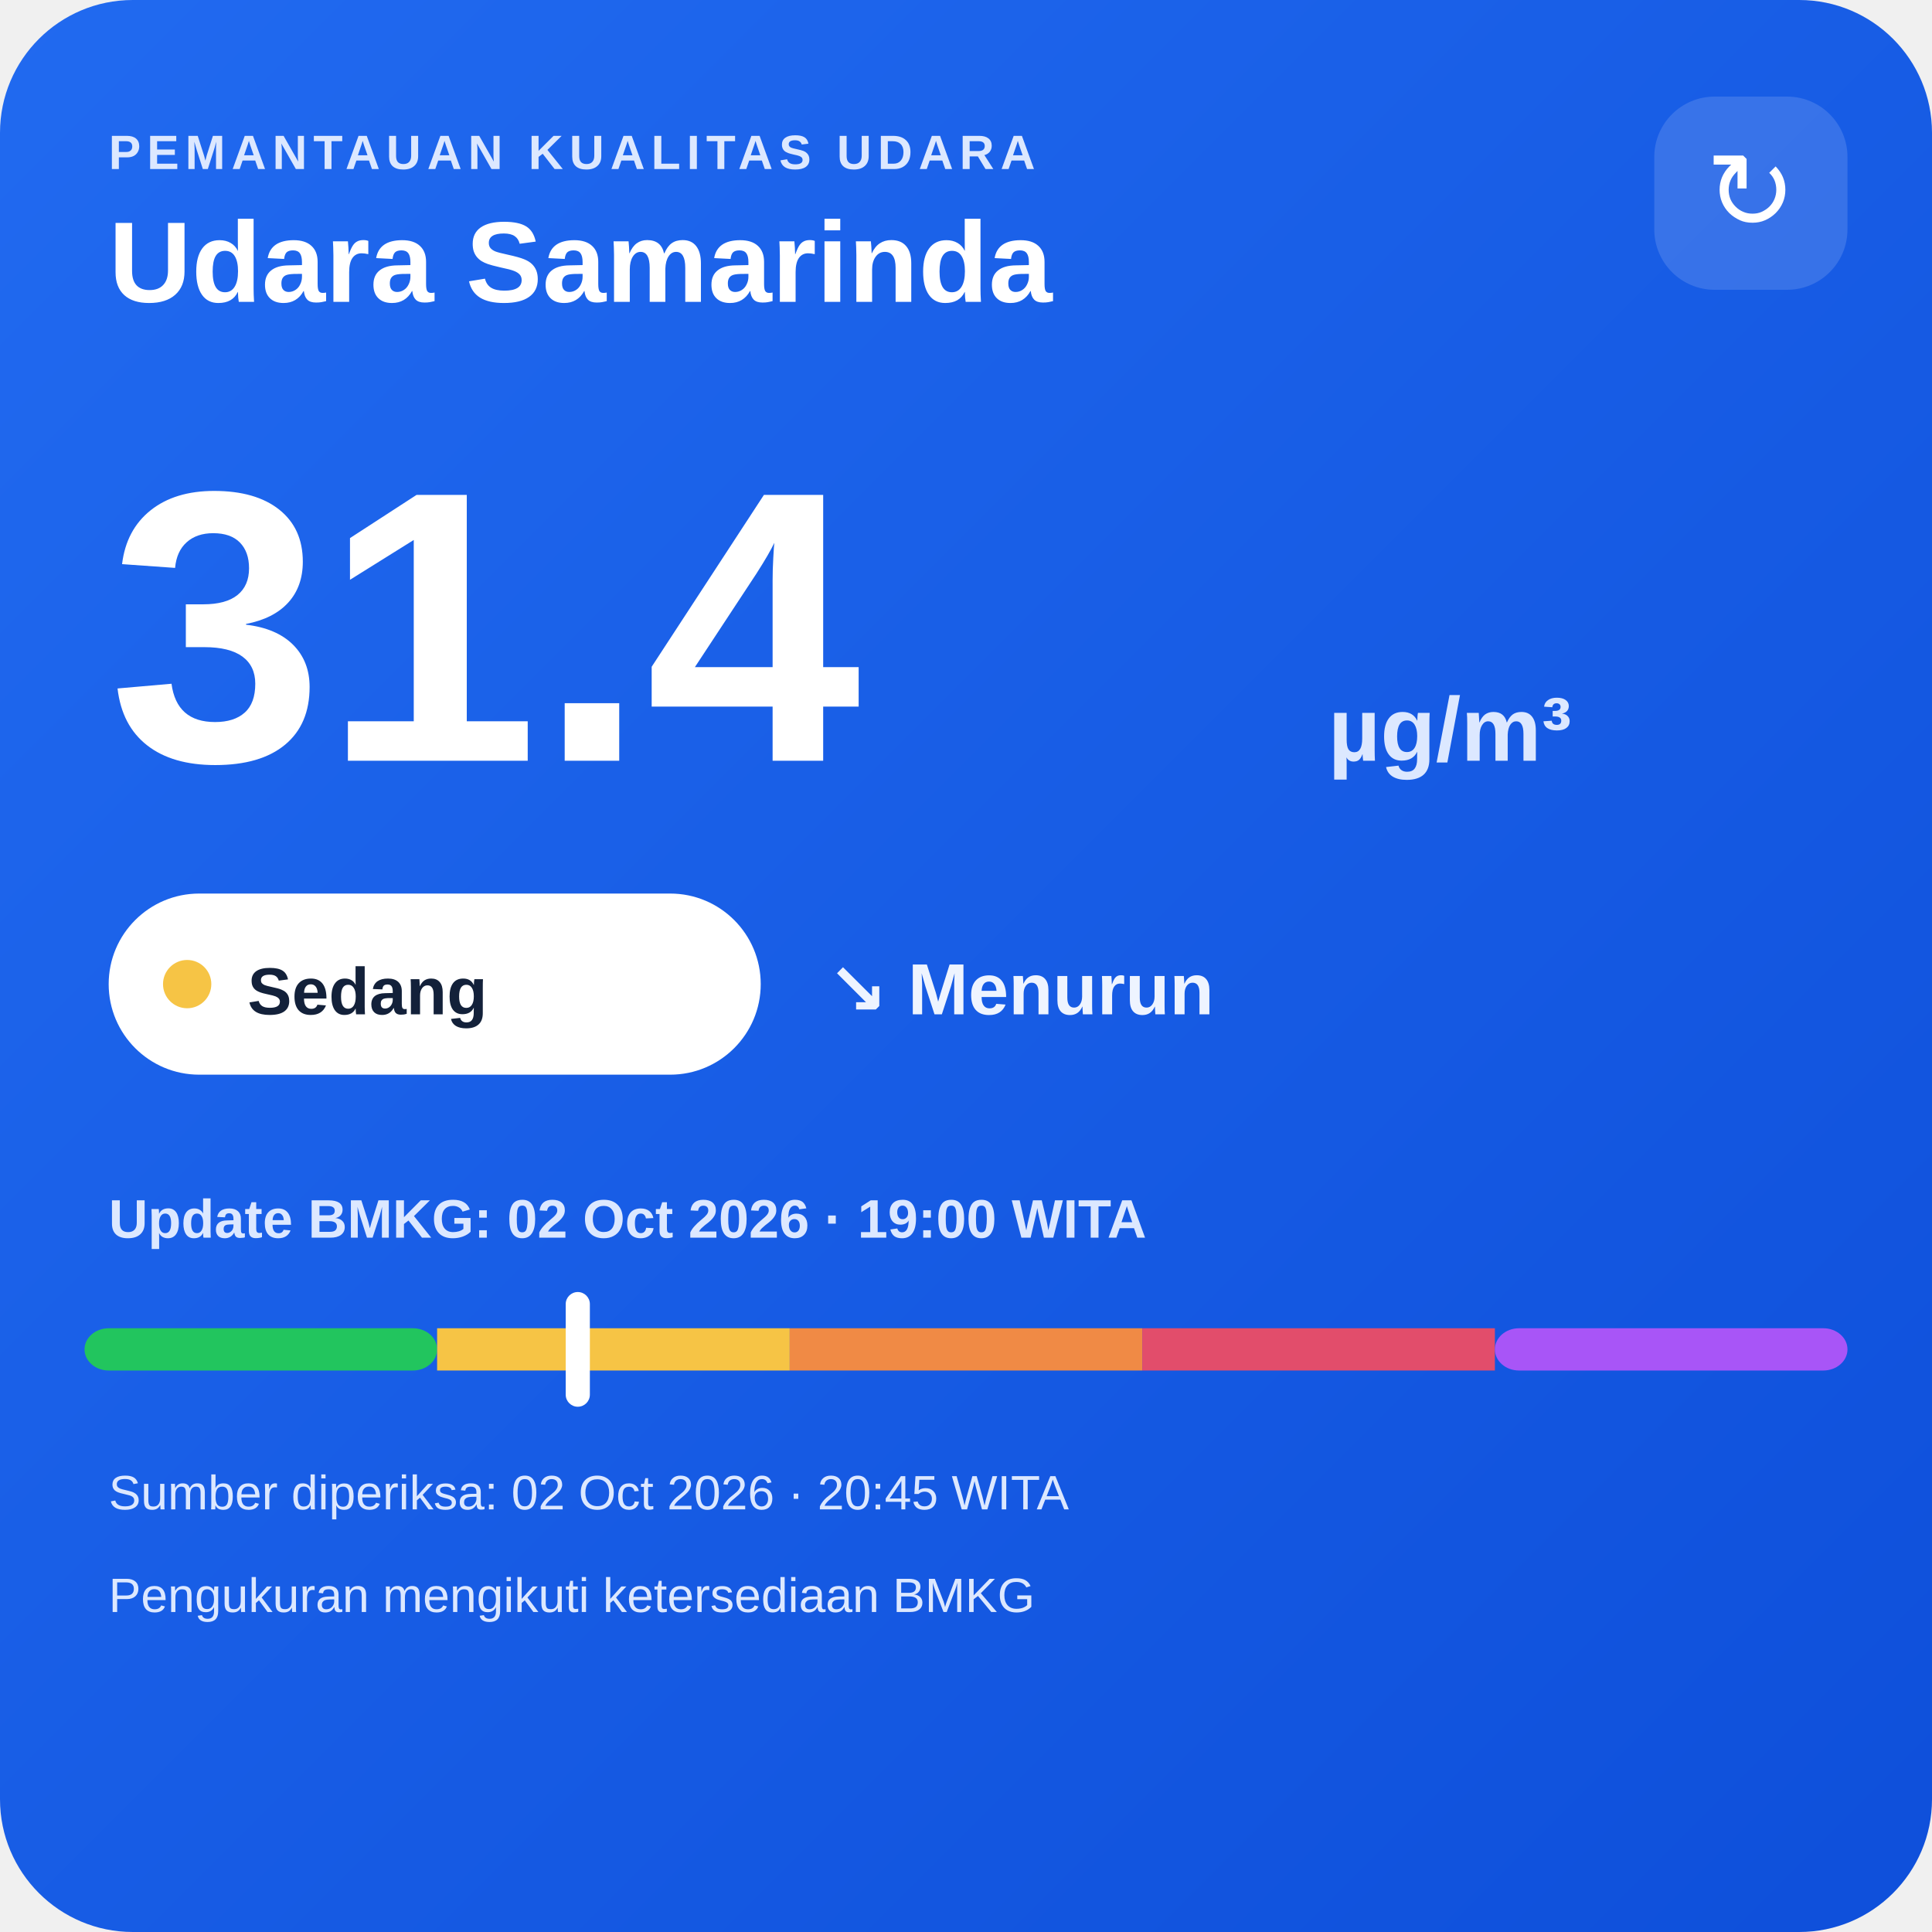
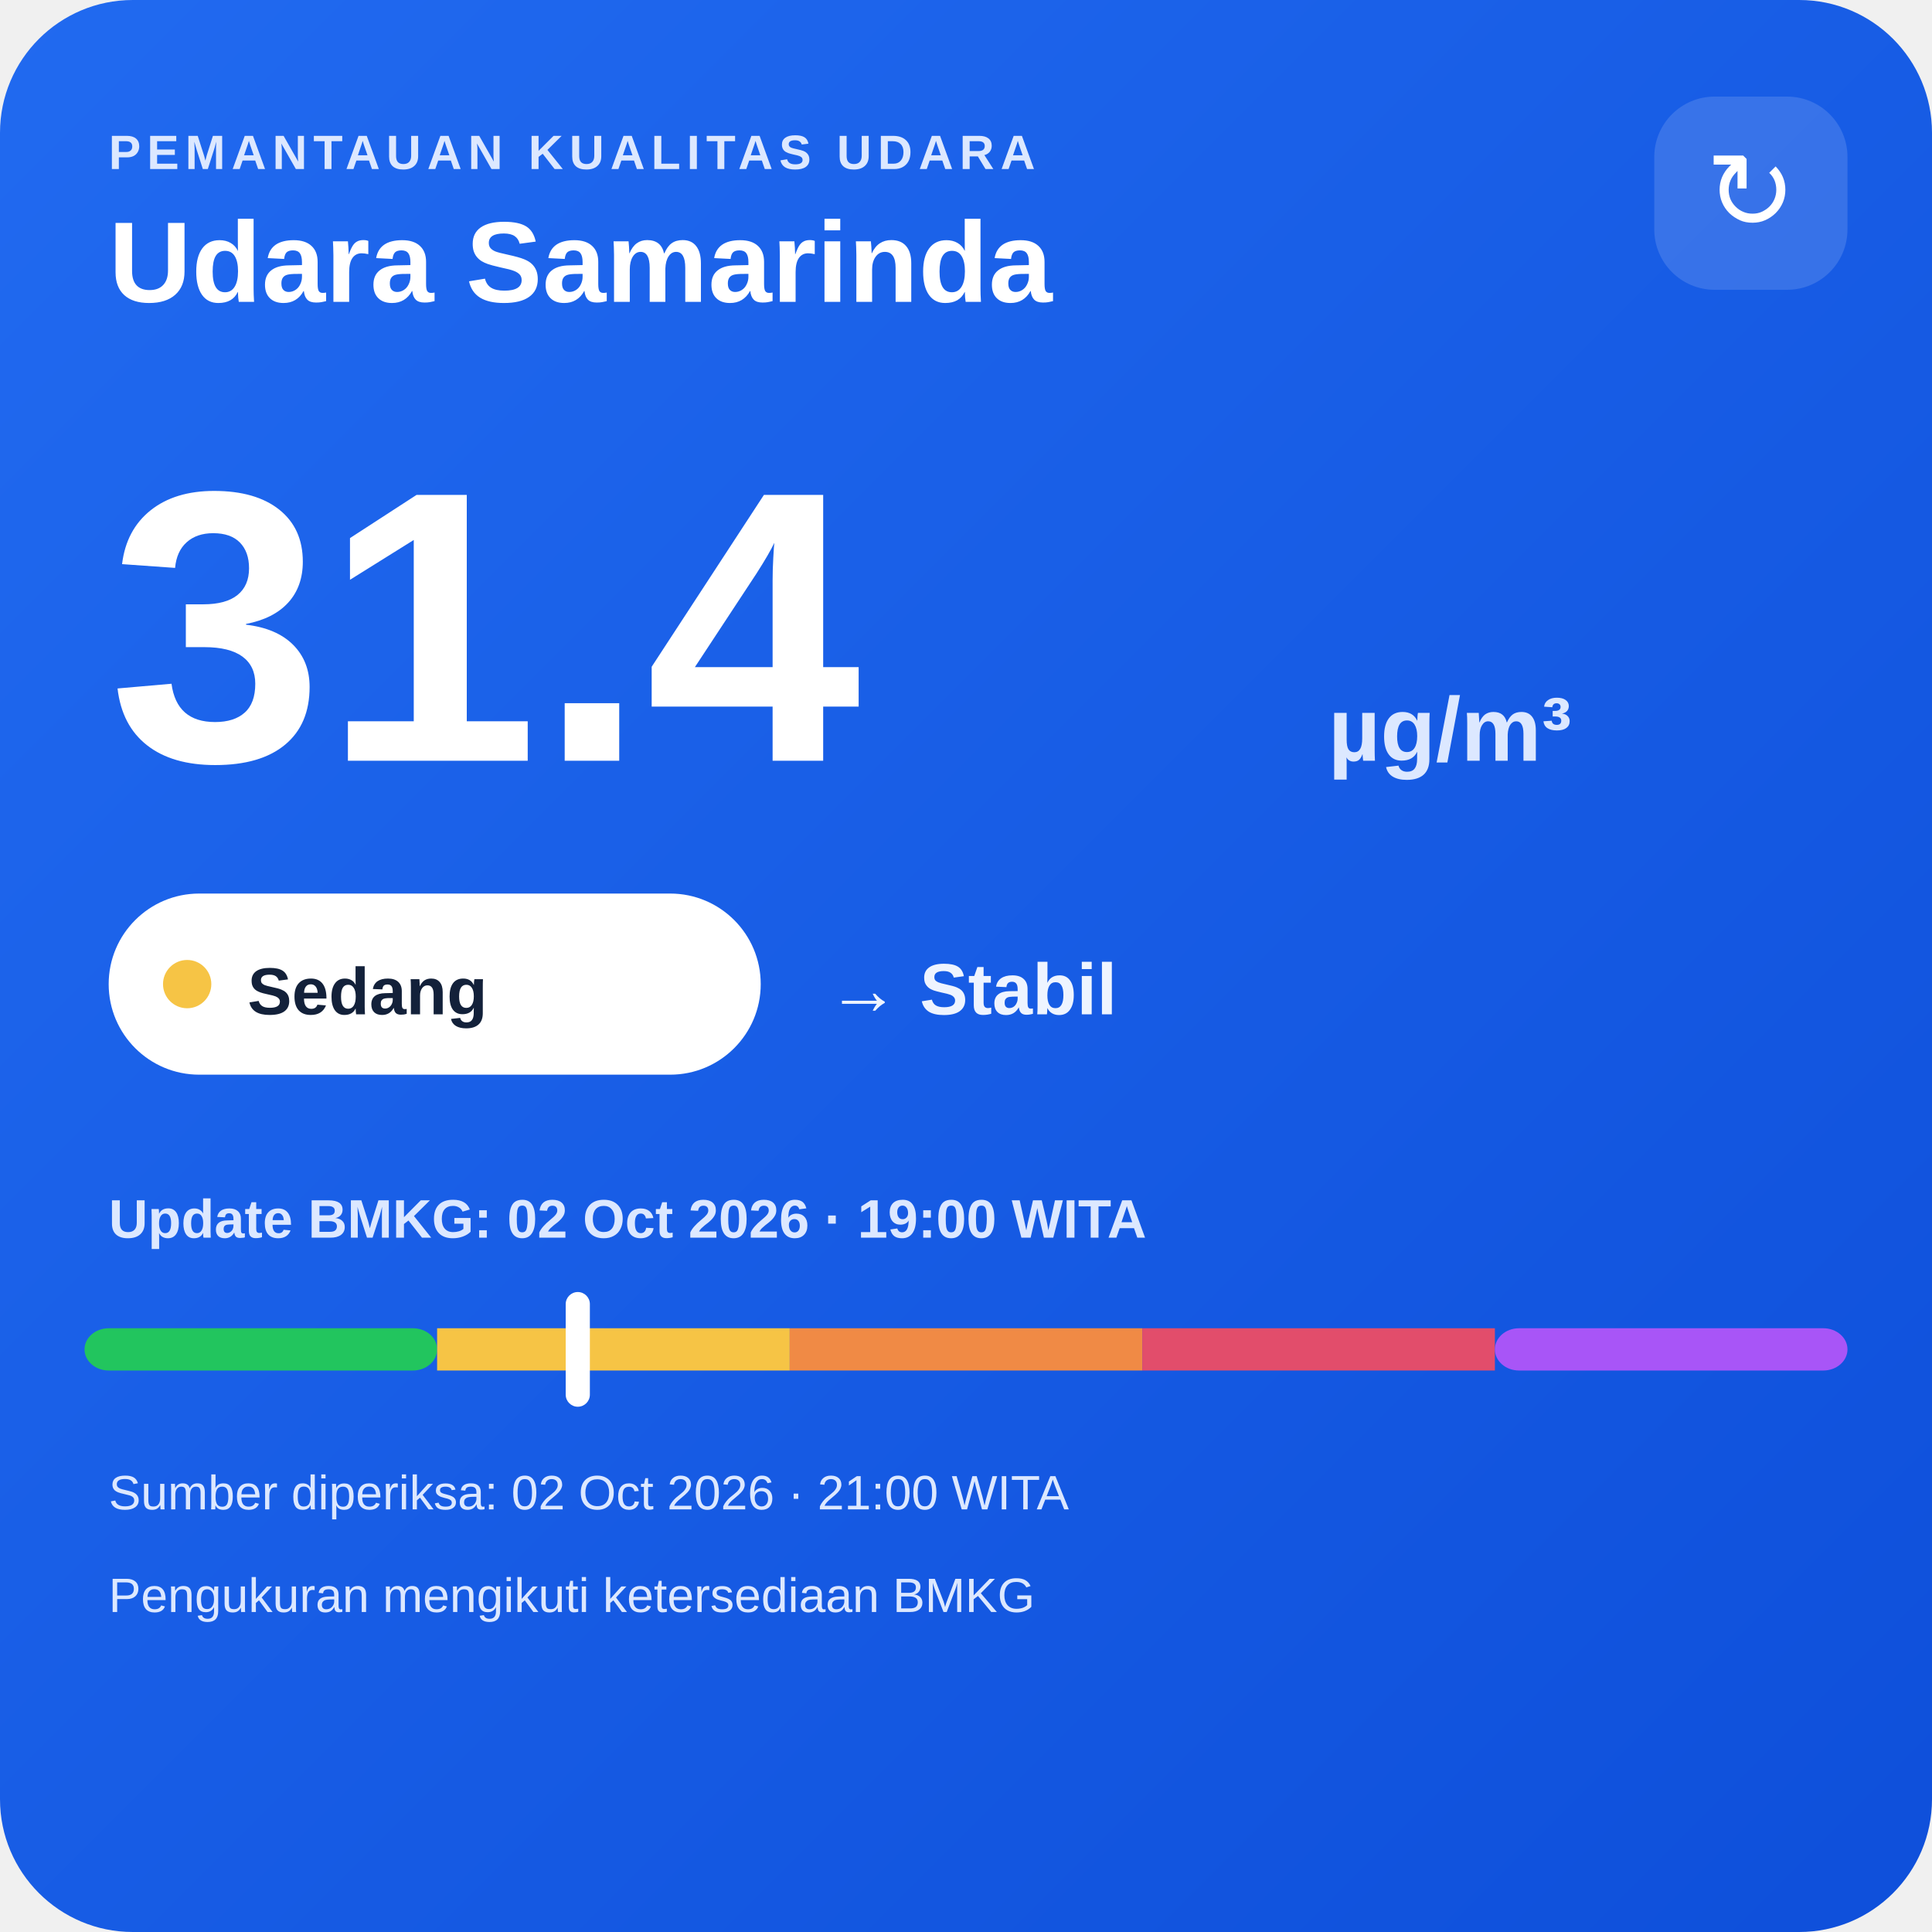
<svg xmlns="http://www.w3.org/2000/svg" width="320" height="320" viewBox="0 0 320 320">
  <defs>
    <linearGradient id="bg" x1="0" y1="0" x2="1" y2="1">
      <stop offset="0" stop-color="#216af0" />
      <stop offset="1" stop-color="#0e4fda" />
    </linearGradient>
  </defs>
  <rect width="320" height="320" rx="22" fill="url(#bg)" />
  <text x="18" y="28" fill="#dce8ff" font-family="Arial,sans-serif" font-size="8" font-weight="700" letter-spacing="1">PEMANTAUAN KUALITAS UDARA</text>
  <text x="18" y="50" fill="#ffffff" font-family="Arial,sans-serif" font-size="19" font-weight="700">Udara Samarinda</text>
  <rect x="274" y="16" width="32" height="32" rx="10" fill="#ffffff" fill-opacity=".14" />
  <text x="290" y="38" text-anchor="middle" fill="#ffffff" font-family="Arial,sans-serif" font-size="18">↻</text>
  <text x="18" y="126" fill="#ffffff" font-family="Arial,sans-serif" font-size="64" font-weight="800">31.4</text>
  <text x="220" y="126" fill="#dce8ff" font-family="Arial,sans-serif" font-size="15" font-weight="700">µg/m³</text>
  <rect x="18" y="148" width="108" height="30" rx="15" fill="#ffffff" />
  <circle cx="31" cy="163" r="4" fill="#f6c445" />
  <text x="41" y="168" fill="#13213a" font-family="Arial,sans-serif" font-size="11" font-weight="700">Sedang</text>
-   <text x="137" y="168" fill="#eef4ff" font-family="Arial,sans-serif" font-size="12" font-weight="700">↘ Menurun</text>
+   <text x="137" y="168" fill="#eef4ff" font-family="Arial,sans-serif" font-size="12" font-weight="700">→ Stabil</text>
  <text x="18" y="205" fill="#dce8ff" font-family="Arial,sans-serif" font-size="9" font-weight="700">Update BMKG: 02 Oct 2026 · 19:00 WITA</text>
  <rect x="14" y="220" width="58.4" height="7" rx="4" fill="#22c55e" />
  <rect x="72.4" y="220" width="58.4" height="7" fill="#f6c445" />
  <rect x="130.8" y="220" width="58.4" height="7" fill="#f08a45" />
  <rect x="189.2" y="220" width="58.4" height="7" fill="#e24d6b" />
  <rect x="247.6" y="220" width="58.4" height="7" rx="4" fill="#a855f7" />
  <rect x="93.7" y="214" width="4" height="19" rx="2" fill="#ffffff" />
-   <text x="18" y="250" fill="#dce8ff" font-family="Arial,sans-serif" font-size="8">Sumber diperiksa: 02 Oct 2026 · 20:45 WITA</text>
+   <text x="18" y="250" fill="#dce8ff" font-family="Arial,sans-serif" font-size="8">Sumber diperiksa: 02 Oct 2026 · 21:00 WITA</text>
  <text x="18" y="267" fill="#dce8ff" font-family="Arial,sans-serif" font-size="8">Pengukuran mengikuti ketersediaan BMKG</text>
</svg>
